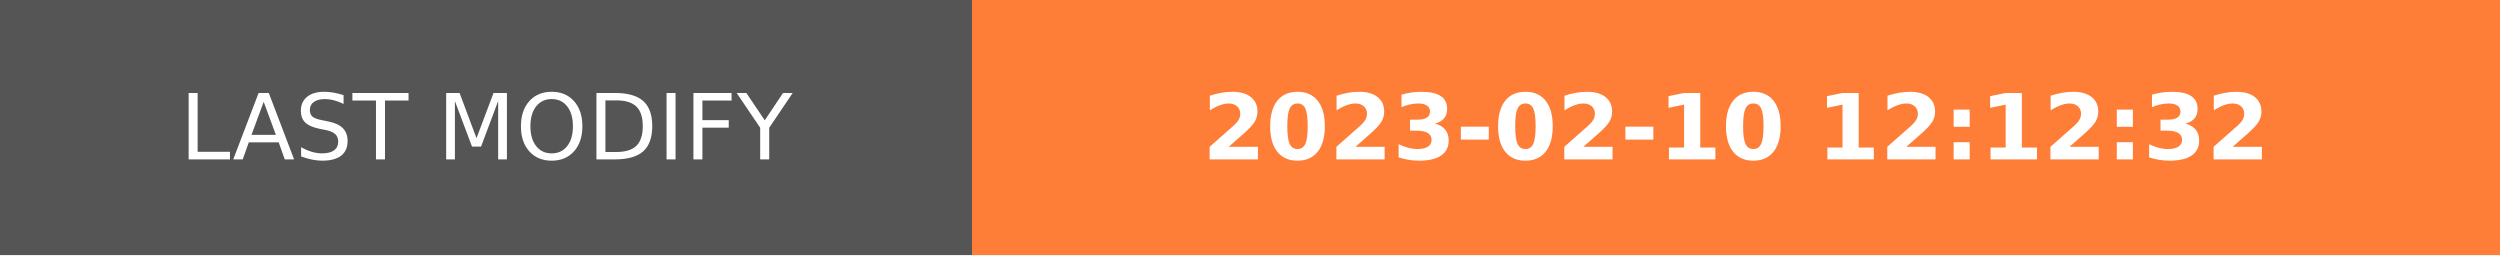
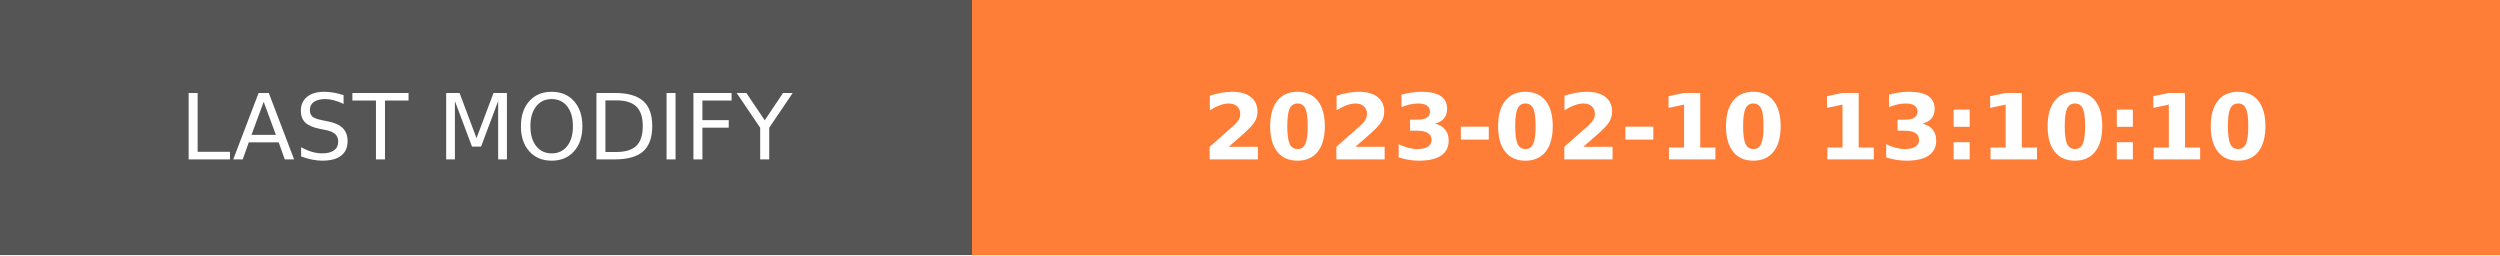
- <svg xmlns="http://www.w3.org/2000/svg" width="274.5" height="28" role="img" aria-label="LAST MODIFY: 2023-02-10 12:12:32">
+ <svg xmlns="http://www.w3.org/2000/svg" width="274.5" height="28" role="img" aria-label="LAST MODIFY: 2023-02-10 13:10:10">
  <g shape-rendering="crispEdges">
    <rect width="106.75" height="28" fill="#555" />
    <rect x="106.75" width="167.75" height="28" fill="#fe7d37" />
  </g>
  <g fill="#fff" text-anchor="middle" font-family="Verdana,Geneva,DejaVu Sans,sans-serif" text-rendering="geometricPrecision" font-size="100">
    <text transform="scale(.1)" x="533.75" y="175" textLength="827.5" fill="#fff">LAST MODIFY</text>
-     <text transform="scale(.1)" x="1906.25" y="175" textLength="1437.5" fill="#fff" font-weight="bold">2023-02-10 12:12:32</text>
+     <text transform="scale(.1)" x="1906.25" y="175" textLength="1437.5" fill="#fff" font-weight="bold">2023-02-10 13:10:10</text>
  </g>
</svg>
